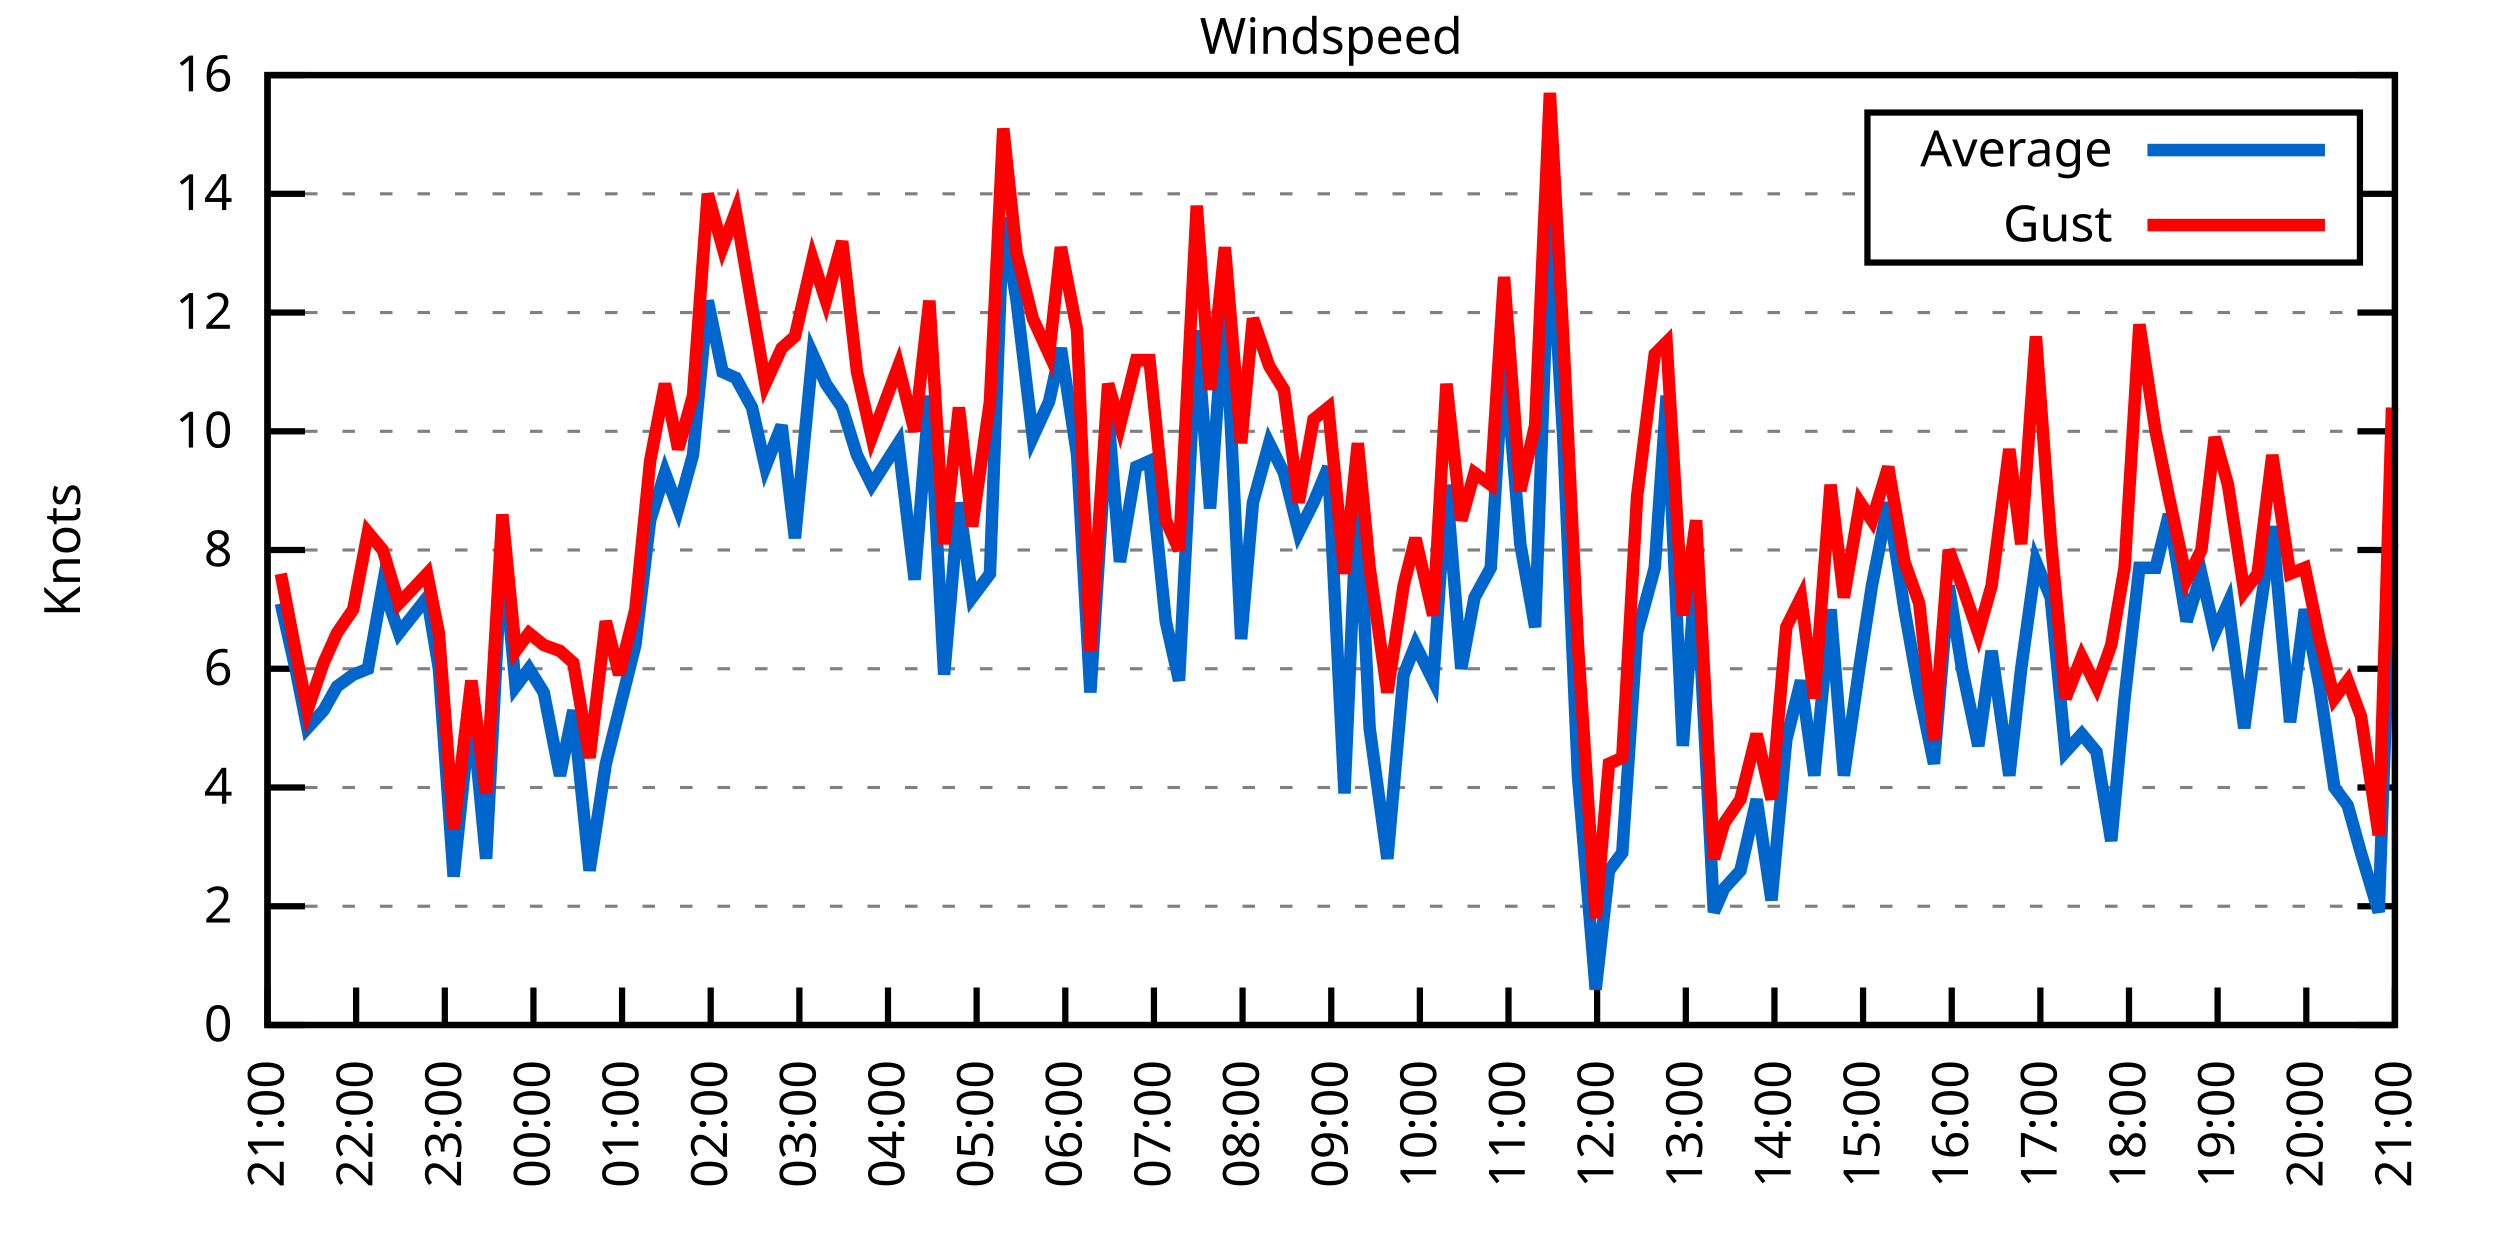
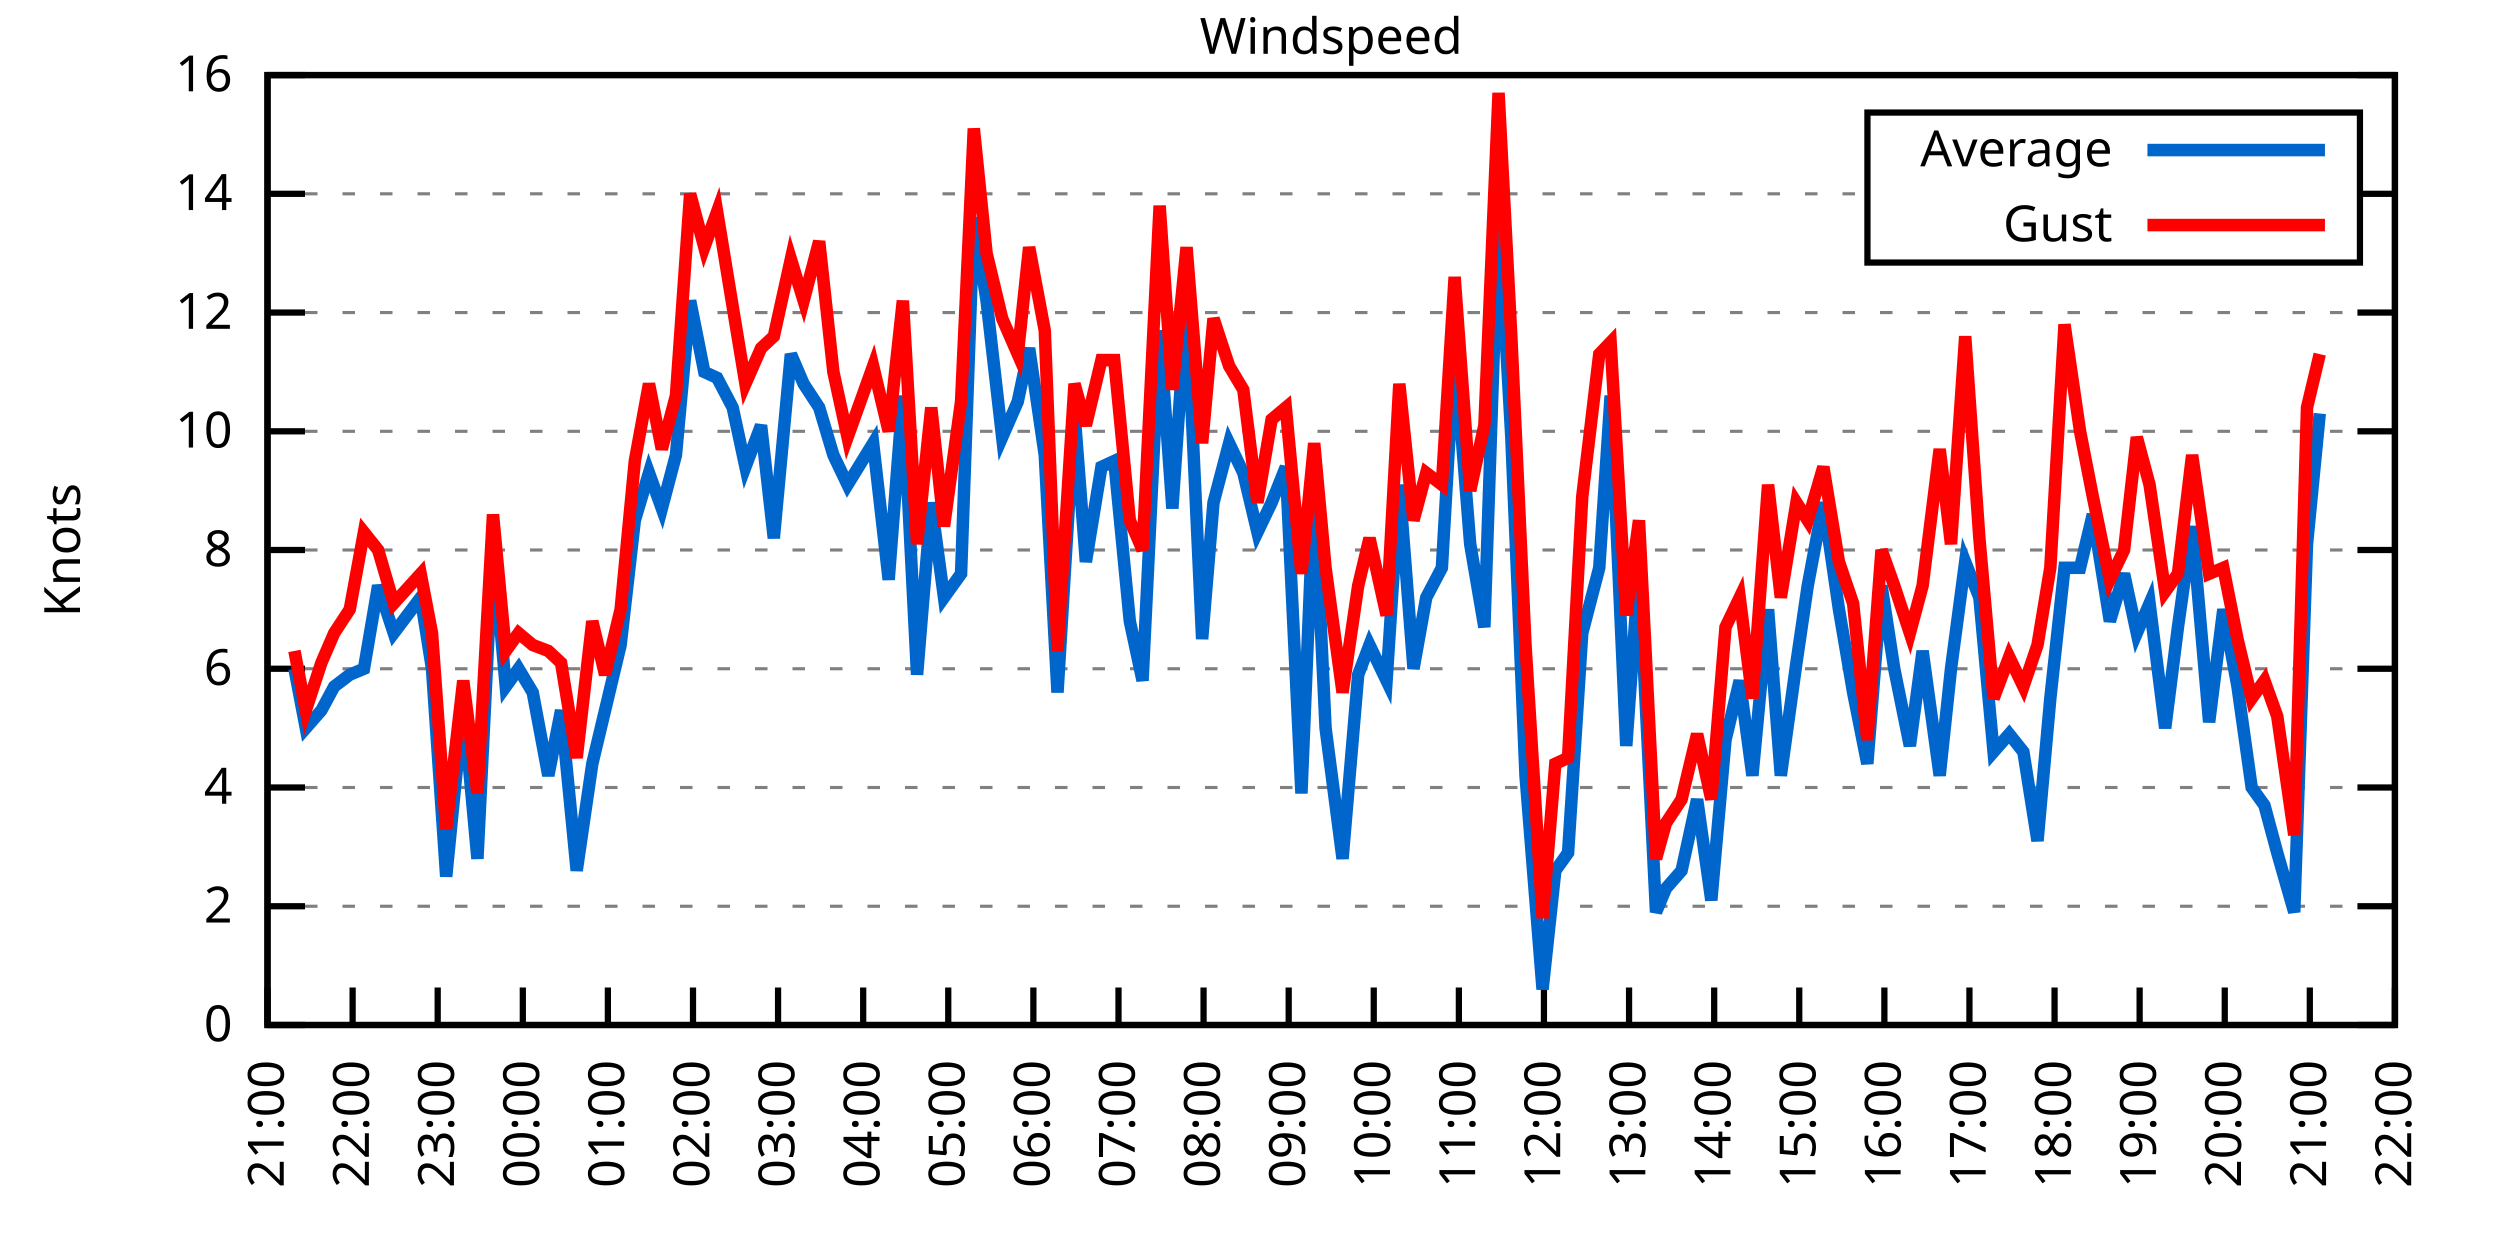
<svg xmlns="http://www.w3.org/2000/svg" xmlns:xlink="http://www.w3.org/1999/xlink" width="400" height="200" viewBox="0 0 400 200">
  <g id="gnuplot_canvas">
    <rect x="0" y="0" width="400" height="200" fill="none" />
    <defs>
      <circle id="gpDot" r="0.5" stroke-width="0.5" stroke="currentColor" />
      <path id="gpPt0" stroke-width="0.333" stroke="currentColor" d="M-1,0 h2 M0,-1 v2" />
      <path id="gpPt1" stroke-width="0.333" stroke="currentColor" d="M-1,-1 L1,1 M1,-1 L-1,1" />
      <path id="gpPt2" stroke-width="0.333" stroke="currentColor" d="M-1,0 L1,0 M0,-1 L0,1 M-1,-1 L1,1 M-1,1 L1,-1" />
      <rect id="gpPt3" stroke-width="0.333" stroke="currentColor" x="-1" y="-1" width="2" height="2" />
      <rect id="gpPt4" stroke-width="0.333" stroke="currentColor" fill="currentColor" x="-1" y="-1" width="2" height="2" />
      <circle id="gpPt5" stroke-width="0.333" stroke="currentColor" cx="0" cy="0" r="1" />
      <use xlink:href="#gpPt5" id="gpPt6" fill="currentColor" stroke="none" />
      <path id="gpPt7" stroke-width="0.333" stroke="currentColor" d="M0,-1.33 L-1.33,0.67 L1.33,0.67 z" />
      <use xlink:href="#gpPt7" id="gpPt8" fill="currentColor" stroke="none" />
      <use xlink:href="#gpPt7" id="gpPt9" stroke="currentColor" transform="rotate(180)" />
      <use xlink:href="#gpPt9" id="gpPt10" fill="currentColor" stroke="none" />
      <use xlink:href="#gpPt3" id="gpPt11" stroke="currentColor" transform="rotate(45)" />
      <use xlink:href="#gpPt11" id="gpPt12" fill="currentColor" stroke="none" />
      <path id="gpPt13" stroke-width="0.333" stroke="currentColor" d="M0,1.330 L1.265,0.411 L0.782,-1.067 L-0.782,-1.076 L-1.265,0.411 z" />
      <use xlink:href="#gpPt13" id="gpPt14" fill="currentColor" stroke="none" />
      <filter id="textbox" filterUnits="objectBoundingBox" x="0" y="0" height="1" width="1">
        <feFlood flood-color="white" flood-opacity="1" result="bgnd" />
        <feComposite in="SourceGraphic" in2="bgnd" operator="atop" />
      </filter>
      <filter id="greybox" filterUnits="objectBoundingBox" x="0" y="0" height="1" width="1">
        <feFlood flood-color="lightgrey" flood-opacity="1" result="grey" />
        <feComposite in="SourceGraphic" in2="grey" operator="atop" />
      </filter>
    </defs>
    <g fill="none" color="white" stroke="currentColor" stroke-width="1.00" stroke-linecap="butt" stroke-linejoin="miter">
</g>
    <g fill="none" color="black" stroke="currentColor" stroke-width="1.00" stroke-linecap="butt" stroke-linejoin="miter">
      <g stroke="none" shape-rendering="crispEdges">
        <polygon fill="rgb(255, 255, 255)" points="42.80,164.00 383.18,164.00 383.18,12.02 42.80,12.02 " />
      </g>
    </g>
    <g fill="none" color="black" stroke="currentColor" stroke-width="1.00" stroke-linecap="butt" stroke-linejoin="miter">
</g>
    <g fill="none" color="black" stroke="black" stroke-width="0.50" stroke-linecap="butt" stroke-linejoin="miter">
</g>
    <g fill="none" color="gray" stroke="currentColor" stroke-width="0.50" stroke-linecap="butt" stroke-linejoin="miter">
      <path stroke="gray" stroke-dasharray="2,4" class="gridline" d="M42.80,164.00 L383.19,164.00  " />
    </g>
    <g fill="none" color="gray" stroke="gray" stroke-width="1.00" stroke-linecap="butt" stroke-linejoin="miter">
</g>
    <g fill="none" color="black" stroke="currentColor" stroke-width="1.00" stroke-linecap="butt" stroke-linejoin="miter">
      <path stroke="black" d="M42.80,164.00 L48.80,164.00 M383.19,164.00 L377.19,164.00  " />
      <g transform="translate(37.20,166.60)" stroke="none" fill="black" font-family="Sans" font-size="8.00" text-anchor="end">
        <text>
          <tspan font-family="Sans"> 0</tspan>
        </text>
      </g>
    </g>
    <g fill="none" color="black" stroke="currentColor" stroke-width="1.00" stroke-linecap="butt" stroke-linejoin="miter">
</g>
    <g fill="none" color="black" stroke="black" stroke-width="0.50" stroke-linecap="butt" stroke-linejoin="miter">
</g>
    <g fill="none" color="gray" stroke="currentColor" stroke-width="0.50" stroke-linecap="butt" stroke-linejoin="miter">
      <path stroke="gray" stroke-dasharray="2,4" class="gridline" d="M42.80,145.00 L383.19,145.00  " />
    </g>
    <g fill="none" color="gray" stroke="gray" stroke-width="1.00" stroke-linecap="butt" stroke-linejoin="miter">
</g>
    <g fill="none" color="black" stroke="currentColor" stroke-width="1.00" stroke-linecap="butt" stroke-linejoin="miter">
      <path stroke="black" d="M42.80,145.00 L48.80,145.00 M383.19,145.00 L377.19,145.00  " />
      <g transform="translate(37.20,147.60)" stroke="none" fill="black" font-family="Sans" font-size="8.00" text-anchor="end">
        <text>
          <tspan font-family="Sans"> 2</tspan>
        </text>
      </g>
    </g>
    <g fill="none" color="black" stroke="currentColor" stroke-width="1.00" stroke-linecap="butt" stroke-linejoin="miter">
</g>
    <g fill="none" color="black" stroke="black" stroke-width="0.50" stroke-linecap="butt" stroke-linejoin="miter">
</g>
    <g fill="none" color="gray" stroke="currentColor" stroke-width="0.50" stroke-linecap="butt" stroke-linejoin="miter">
      <path stroke="gray" stroke-dasharray="2,4" class="gridline" d="M42.80,126.00 L383.19,126.00  " />
    </g>
    <g fill="none" color="gray" stroke="gray" stroke-width="1.00" stroke-linecap="butt" stroke-linejoin="miter">
</g>
    <g fill="none" color="black" stroke="currentColor" stroke-width="1.00" stroke-linecap="butt" stroke-linejoin="miter">
      <path stroke="black" d="M42.80,126.00 L48.80,126.00 M383.19,126.00 L377.19,126.00  " />
      <g transform="translate(37.20,128.60)" stroke="none" fill="black" font-family="Sans" font-size="8.00" text-anchor="end">
        <text>
          <tspan font-family="Sans"> 4</tspan>
        </text>
      </g>
    </g>
    <g fill="none" color="black" stroke="currentColor" stroke-width="1.00" stroke-linecap="butt" stroke-linejoin="miter">
</g>
    <g fill="none" color="black" stroke="black" stroke-width="0.50" stroke-linecap="butt" stroke-linejoin="miter">
</g>
    <g fill="none" color="gray" stroke="currentColor" stroke-width="0.50" stroke-linecap="butt" stroke-linejoin="miter">
      <path stroke="gray" stroke-dasharray="2,4" class="gridline" d="M42.80,107.00 L383.19,107.00  " />
    </g>
    <g fill="none" color="gray" stroke="gray" stroke-width="1.00" stroke-linecap="butt" stroke-linejoin="miter">
</g>
    <g fill="none" color="black" stroke="currentColor" stroke-width="1.00" stroke-linecap="butt" stroke-linejoin="miter">
      <path stroke="black" d="M42.80,107.00 L48.80,107.00 M383.19,107.00 L377.19,107.00  " />
      <g transform="translate(37.20,109.60)" stroke="none" fill="black" font-family="Sans" font-size="8.00" text-anchor="end">
        <text>
          <tspan font-family="Sans"> 6</tspan>
        </text>
      </g>
    </g>
    <g fill="none" color="black" stroke="currentColor" stroke-width="1.00" stroke-linecap="butt" stroke-linejoin="miter">
</g>
    <g fill="none" color="black" stroke="black" stroke-width="0.50" stroke-linecap="butt" stroke-linejoin="miter">
</g>
    <g fill="none" color="gray" stroke="currentColor" stroke-width="0.50" stroke-linecap="butt" stroke-linejoin="miter">
      <path stroke="gray" stroke-dasharray="2,4" class="gridline" d="M42.80,88.00 L383.19,88.00  " />
    </g>
    <g fill="none" color="gray" stroke="gray" stroke-width="1.00" stroke-linecap="butt" stroke-linejoin="miter">
</g>
    <g fill="none" color="black" stroke="currentColor" stroke-width="1.00" stroke-linecap="butt" stroke-linejoin="miter">
      <path stroke="black" d="M42.80,88.00 L48.80,88.00 M383.19,88.00 L377.19,88.00  " />
      <g transform="translate(37.20,90.60)" stroke="none" fill="black" font-family="Sans" font-size="8.00" text-anchor="end">
        <text>
          <tspan font-family="Sans"> 8</tspan>
        </text>
      </g>
    </g>
    <g fill="none" color="black" stroke="currentColor" stroke-width="1.00" stroke-linecap="butt" stroke-linejoin="miter">
</g>
    <g fill="none" color="black" stroke="black" stroke-width="0.50" stroke-linecap="butt" stroke-linejoin="miter">
</g>
    <g fill="none" color="gray" stroke="currentColor" stroke-width="0.50" stroke-linecap="butt" stroke-linejoin="miter">
      <path stroke="gray" stroke-dasharray="2,4" class="gridline" d="M42.80,69.01 L383.19,69.01  " />
    </g>
    <g fill="none" color="gray" stroke="gray" stroke-width="1.00" stroke-linecap="butt" stroke-linejoin="miter">
</g>
    <g fill="none" color="black" stroke="currentColor" stroke-width="1.00" stroke-linecap="butt" stroke-linejoin="miter">
      <path stroke="black" d="M42.80,69.01 L48.80,69.01 M383.19,69.01 L377.19,69.01  " />
      <g transform="translate(37.20,71.61)" stroke="none" fill="black" font-family="Sans" font-size="8.00" text-anchor="end">
        <text>
          <tspan font-family="Sans"> 10</tspan>
        </text>
      </g>
    </g>
    <g fill="none" color="black" stroke="currentColor" stroke-width="1.00" stroke-linecap="butt" stroke-linejoin="miter">
</g>
    <g fill="none" color="black" stroke="black" stroke-width="0.50" stroke-linecap="butt" stroke-linejoin="miter">
</g>
    <g fill="none" color="gray" stroke="currentColor" stroke-width="0.50" stroke-linecap="butt" stroke-linejoin="miter">
      <path stroke="gray" stroke-dasharray="2,4" class="gridline" d="M42.80,50.01 L383.19,50.01  " />
    </g>
    <g fill="none" color="gray" stroke="gray" stroke-width="1.00" stroke-linecap="butt" stroke-linejoin="miter">
</g>
    <g fill="none" color="black" stroke="currentColor" stroke-width="1.00" stroke-linecap="butt" stroke-linejoin="miter">
      <path stroke="black" d="M42.80,50.01 L48.80,50.01 M383.19,50.01 L377.19,50.01  " />
      <g transform="translate(37.20,52.61)" stroke="none" fill="black" font-family="Sans" font-size="8.00" text-anchor="end">
        <text>
          <tspan font-family="Sans"> 12</tspan>
        </text>
      </g>
    </g>
    <g fill="none" color="black" stroke="currentColor" stroke-width="1.00" stroke-linecap="butt" stroke-linejoin="miter">
</g>
    <g fill="none" color="black" stroke="black" stroke-width="0.50" stroke-linecap="butt" stroke-linejoin="miter">
</g>
    <g fill="none" color="gray" stroke="currentColor" stroke-width="0.50" stroke-linecap="butt" stroke-linejoin="miter">
      <path stroke="gray" stroke-dasharray="2,4" class="gridline" d="M42.80,31.01 L298.79,31.01 M377.59,31.01 L383.19,31.01  " />
    </g>
    <g fill="none" color="gray" stroke="gray" stroke-width="1.00" stroke-linecap="butt" stroke-linejoin="miter">
</g>
    <g fill="none" color="black" stroke="currentColor" stroke-width="1.00" stroke-linecap="butt" stroke-linejoin="miter">
      <path stroke="black" d="M42.80,31.01 L48.80,31.01 M383.19,31.01 L377.19,31.01  " />
      <g transform="translate(37.20,33.61)" stroke="none" fill="black" font-family="Sans" font-size="8.00" text-anchor="end">
        <text>
          <tspan font-family="Sans"> 14</tspan>
        </text>
      </g>
    </g>
    <g fill="none" color="black" stroke="currentColor" stroke-width="1.00" stroke-linecap="butt" stroke-linejoin="miter">
</g>
    <g fill="none" color="black" stroke="black" stroke-width="0.50" stroke-linecap="butt" stroke-linejoin="miter">
</g>
    <g fill="none" color="gray" stroke="currentColor" stroke-width="0.50" stroke-linecap="butt" stroke-linejoin="miter">
      <path stroke="gray" stroke-dasharray="2,4" class="gridline" d="M42.80,12.01 L383.19,12.01  " />
    </g>
    <g fill="none" color="gray" stroke="gray" stroke-width="1.00" stroke-linecap="butt" stroke-linejoin="miter">
</g>
    <g fill="none" color="black" stroke="currentColor" stroke-width="1.00" stroke-linecap="butt" stroke-linejoin="miter">
      <path stroke="black" d="M42.80,12.01 L48.80,12.01 M383.19,12.01 L377.19,12.01  " />
      <g transform="translate(37.20,14.61)" stroke="none" fill="black" font-family="Sans" font-size="8.00" text-anchor="end">
        <text>
          <tspan font-family="Sans"> 16</tspan>
        </text>
      </g>
    </g>
    <g fill="none" color="black" stroke="currentColor" stroke-width="1.00" stroke-linecap="butt" stroke-linejoin="miter">
      <path stroke="black" d="M42.80,164.00 L42.80,158.00  " />
      <g transform="translate(45.40,169.60) rotate(270.00)" stroke="none" fill="black" font-family="Sans" font-size="8.00" text-anchor="end">
        <text>
          <tspan font-family="Sans">21:00</tspan>
        </text>
      </g>
    </g>
    <g fill="none" color="black" stroke="currentColor" stroke-width="1.00" stroke-linecap="butt" stroke-linejoin="miter">
-       <path stroke="black" d="M56.98,164.00 L56.98,158.00  " />
-       <g transform="translate(59.58,169.60) rotate(270.00)" stroke="none" fill="black" font-family="Sans" font-size="8.00" text-anchor="end">
+       <path stroke="black" d="M56.42,164.00 L56.42,158.00  " />
+       <g transform="translate(59.02,169.60) rotate(270.00)" stroke="none" fill="black" font-family="Sans" font-size="8.00" text-anchor="end">
        <text>
          <tspan font-family="Sans">22:00</tspan>
        </text>
      </g>
    </g>
    <g fill="none" color="black" stroke="currentColor" stroke-width="1.00" stroke-linecap="butt" stroke-linejoin="miter">
-       <path stroke="black" d="M71.17,164.00 L71.17,158.00  " />
-       <g transform="translate(73.77,169.60) rotate(270.00)" stroke="none" fill="black" font-family="Sans" font-size="8.00" text-anchor="end">
+       <path stroke="black" d="M70.03,164.00 L70.03,158.00  " />
+       <g transform="translate(72.63,169.60) rotate(270.00)" stroke="none" fill="black" font-family="Sans" font-size="8.00" text-anchor="end">
        <text>
          <tspan font-family="Sans">23:00</tspan>
        </text>
      </g>
    </g>
    <g fill="none" color="black" stroke="currentColor" stroke-width="1.00" stroke-linecap="butt" stroke-linejoin="miter">
-       <path stroke="black" d="M85.35,164.00 L85.35,158.00  " />
-       <g transform="translate(87.95,169.60) rotate(270.00)" stroke="none" fill="black" font-family="Sans" font-size="8.00" text-anchor="end">
+       <path stroke="black" d="M83.65,164.00 L83.65,158.00  " />
+       <g transform="translate(86.25,169.60) rotate(270.00)" stroke="none" fill="black" font-family="Sans" font-size="8.00" text-anchor="end">
        <text>
          <tspan font-family="Sans">00:00</tspan>
        </text>
      </g>
    </g>
    <g fill="none" color="black" stroke="currentColor" stroke-width="1.00" stroke-linecap="butt" stroke-linejoin="miter">
-       <path stroke="black" d="M99.53,164.00 L99.53,158.00  " />
-       <g transform="translate(102.13,169.60) rotate(270.00)" stroke="none" fill="black" font-family="Sans" font-size="8.00" text-anchor="end">
+       <path stroke="black" d="M97.26,164.00 L97.26,158.00  " />
+       <g transform="translate(99.86,169.60) rotate(270.00)" stroke="none" fill="black" font-family="Sans" font-size="8.00" text-anchor="end">
        <text>
          <tspan font-family="Sans">01:00</tspan>
        </text>
      </g>
    </g>
    <g fill="none" color="black" stroke="currentColor" stroke-width="1.00" stroke-linecap="butt" stroke-linejoin="miter">
-       <path stroke="black" d="M113.71,164.00 L113.71,158.00  " />
-       <g transform="translate(116.31,169.60) rotate(270.00)" stroke="none" fill="black" font-family="Sans" font-size="8.00" text-anchor="end">
+       <path stroke="black" d="M110.88,164.00 L110.88,158.00  " />
+       <g transform="translate(113.48,169.60) rotate(270.00)" stroke="none" fill="black" font-family="Sans" font-size="8.00" text-anchor="end">
        <text>
          <tspan font-family="Sans">02:00</tspan>
        </text>
      </g>
    </g>
    <g fill="none" color="black" stroke="currentColor" stroke-width="1.00" stroke-linecap="butt" stroke-linejoin="miter">
-       <path stroke="black" d="M127.90,164.00 L127.90,158.00  " />
-       <g transform="translate(130.50,169.60) rotate(270.00)" stroke="none" fill="black" font-family="Sans" font-size="8.00" text-anchor="end">
+       <path stroke="black" d="M124.49,164.00 L124.49,158.00  " />
+       <g transform="translate(127.09,169.60) rotate(270.00)" stroke="none" fill="black" font-family="Sans" font-size="8.00" text-anchor="end">
        <text>
          <tspan font-family="Sans">03:00</tspan>
        </text>
      </g>
    </g>
    <g fill="none" color="black" stroke="currentColor" stroke-width="1.00" stroke-linecap="butt" stroke-linejoin="miter">
-       <path stroke="black" d="M142.08,164.00 L142.08,158.00  " />
-       <g transform="translate(144.68,169.60) rotate(270.00)" stroke="none" fill="black" font-family="Sans" font-size="8.00" text-anchor="end">
+       <path stroke="black" d="M138.11,164.00 L138.11,158.00  " />
+       <g transform="translate(140.71,169.60) rotate(270.00)" stroke="none" fill="black" font-family="Sans" font-size="8.00" text-anchor="end">
        <text>
          <tspan font-family="Sans">04:00</tspan>
        </text>
      </g>
    </g>
    <g fill="none" color="black" stroke="currentColor" stroke-width="1.00" stroke-linecap="butt" stroke-linejoin="miter">
-       <path stroke="black" d="M156.26,164.00 L156.26,158.00  " />
-       <g transform="translate(158.86,169.60) rotate(270.00)" stroke="none" fill="black" font-family="Sans" font-size="8.00" text-anchor="end">
+       <path stroke="black" d="M151.72,164.00 L151.72,158.00  " />
+       <g transform="translate(154.32,169.60) rotate(270.00)" stroke="none" fill="black" font-family="Sans" font-size="8.00" text-anchor="end">
        <text>
          <tspan font-family="Sans">05:00</tspan>
        </text>
      </g>
    </g>
    <g fill="none" color="black" stroke="currentColor" stroke-width="1.00" stroke-linecap="butt" stroke-linejoin="miter">
-       <path stroke="black" d="M170.45,164.00 L170.45,158.00  " />
-       <g transform="translate(173.05,169.60) rotate(270.00)" stroke="none" fill="black" font-family="Sans" font-size="8.00" text-anchor="end">
+       <path stroke="black" d="M165.34,164.00 L165.34,158.00  " />
+       <g transform="translate(167.94,169.60) rotate(270.00)" stroke="none" fill="black" font-family="Sans" font-size="8.00" text-anchor="end">
        <text>
          <tspan font-family="Sans">06:00</tspan>
        </text>
      </g>
    </g>
    <g fill="none" color="black" stroke="currentColor" stroke-width="1.00" stroke-linecap="butt" stroke-linejoin="miter">
-       <path stroke="black" d="M184.63,164.00 L184.63,158.00  " />
-       <g transform="translate(187.23,169.60) rotate(270.00)" stroke="none" fill="black" font-family="Sans" font-size="8.00" text-anchor="end">
+       <path stroke="black" d="M178.96,164.00 L178.96,158.00  " />
+       <g transform="translate(181.56,169.60) rotate(270.00)" stroke="none" fill="black" font-family="Sans" font-size="8.00" text-anchor="end">
        <text>
          <tspan font-family="Sans">07:00</tspan>
        </text>
      </g>
    </g>
    <g fill="none" color="black" stroke="currentColor" stroke-width="1.00" stroke-linecap="butt" stroke-linejoin="miter">
-       <path stroke="black" d="M198.81,164.00 L198.81,158.00  " />
-       <g transform="translate(201.41,169.60) rotate(270.00)" stroke="none" fill="black" font-family="Sans" font-size="8.00" text-anchor="end">
+       <path stroke="black" d="M192.57,164.00 L192.57,158.00  " />
+       <g transform="translate(195.17,169.60) rotate(270.00)" stroke="none" fill="black" font-family="Sans" font-size="8.00" text-anchor="end">
        <text>
          <tspan font-family="Sans">08:00</tspan>
        </text>
      </g>
    </g>
    <g fill="none" color="black" stroke="currentColor" stroke-width="1.00" stroke-linecap="butt" stroke-linejoin="miter">
-       <path stroke="black" d="M213.00,164.00 L213.00,158.00  " />
-       <g transform="translate(215.60,169.60) rotate(270.00)" stroke="none" fill="black" font-family="Sans" font-size="8.00" text-anchor="end">
+       <path stroke="black" d="M206.19,164.00 L206.19,158.00  " />
+       <g transform="translate(208.79,169.60) rotate(270.00)" stroke="none" fill="black" font-family="Sans" font-size="8.00" text-anchor="end">
        <text>
          <tspan font-family="Sans">09:00</tspan>
        </text>
      </g>
    </g>
    <g fill="none" color="black" stroke="currentColor" stroke-width="1.00" stroke-linecap="butt" stroke-linejoin="miter">
-       <path stroke="black" d="M227.18,164.00 L227.18,158.00  " />
-       <g transform="translate(229.78,169.60) rotate(270.00)" stroke="none" fill="black" font-family="Sans" font-size="8.00" text-anchor="end">
+       <path stroke="black" d="M219.80,164.00 L219.80,158.00  " />
+       <g transform="translate(222.40,169.60) rotate(270.00)" stroke="none" fill="black" font-family="Sans" font-size="8.00" text-anchor="end">
        <text>
          <tspan font-family="Sans">10:00</tspan>
        </text>
      </g>
    </g>
    <g fill="none" color="black" stroke="currentColor" stroke-width="1.00" stroke-linecap="butt" stroke-linejoin="miter">
-       <path stroke="black" d="M241.36,164.00 L241.36,158.00  " />
-       <g transform="translate(243.96,169.60) rotate(270.00)" stroke="none" fill="black" font-family="Sans" font-size="8.00" text-anchor="end">
+       <path stroke="black" d="M233.42,164.00 L233.42,158.00  " />
+       <g transform="translate(236.02,169.60) rotate(270.00)" stroke="none" fill="black" font-family="Sans" font-size="8.00" text-anchor="end">
        <text>
          <tspan font-family="Sans">11:00</tspan>
        </text>
      </g>
    </g>
    <g fill="none" color="black" stroke="currentColor" stroke-width="1.00" stroke-linecap="butt" stroke-linejoin="miter">
-       <path stroke="black" d="M255.54,164.00 L255.54,158.00  " />
-       <g transform="translate(258.14,169.60) rotate(270.00)" stroke="none" fill="black" font-family="Sans" font-size="8.00" text-anchor="end">
+       <path stroke="black" d="M247.03,164.00 L247.03,158.00  " />
+       <g transform="translate(249.63,169.60) rotate(270.00)" stroke="none" fill="black" font-family="Sans" font-size="8.00" text-anchor="end">
        <text>
          <tspan font-family="Sans">12:00</tspan>
        </text>
      </g>
    </g>
    <g fill="none" color="black" stroke="currentColor" stroke-width="1.00" stroke-linecap="butt" stroke-linejoin="miter">
-       <path stroke="black" d="M269.73,164.00 L269.73,158.00  " />
-       <g transform="translate(272.33,169.60) rotate(270.00)" stroke="none" fill="black" font-family="Sans" font-size="8.00" text-anchor="end">
+       <path stroke="black" d="M260.65,164.00 L260.65,158.00  " />
+       <g transform="translate(263.25,169.60) rotate(270.00)" stroke="none" fill="black" font-family="Sans" font-size="8.00" text-anchor="end">
        <text>
          <tspan font-family="Sans">13:00</tspan>
        </text>
      </g>
    </g>
    <g fill="none" color="black" stroke="currentColor" stroke-width="1.00" stroke-linecap="butt" stroke-linejoin="miter">
-       <path stroke="black" d="M283.91,164.00 L283.91,158.00  " />
-       <g transform="translate(286.51,169.60) rotate(270.00)" stroke="none" fill="black" font-family="Sans" font-size="8.00" text-anchor="end">
+       <path stroke="black" d="M274.27,164.00 L274.27,158.00  " />
+       <g transform="translate(276.87,169.60) rotate(270.00)" stroke="none" fill="black" font-family="Sans" font-size="8.00" text-anchor="end">
        <text>
          <tspan font-family="Sans">14:00</tspan>
        </text>
      </g>
    </g>
    <g fill="none" color="black" stroke="currentColor" stroke-width="1.00" stroke-linecap="butt" stroke-linejoin="miter">
-       <path stroke="black" d="M298.09,164.00 L298.09,158.00  " />
-       <g transform="translate(300.69,169.60) rotate(270.00)" stroke="none" fill="black" font-family="Sans" font-size="8.00" text-anchor="end">
+       <path stroke="black" d="M287.88,164.00 L287.88,158.00  " />
+       <g transform="translate(290.48,169.60) rotate(270.00)" stroke="none" fill="black" font-family="Sans" font-size="8.00" text-anchor="end">
        <text>
          <tspan font-family="Sans">15:00</tspan>
        </text>
      </g>
    </g>
    <g fill="none" color="black" stroke="currentColor" stroke-width="1.00" stroke-linecap="butt" stroke-linejoin="miter">
-       <path stroke="black" d="M312.28,164.00 L312.28,158.00  " />
-       <g transform="translate(314.88,169.60) rotate(270.00)" stroke="none" fill="black" font-family="Sans" font-size="8.00" text-anchor="end">
+       <path stroke="black" d="M301.50,164.00 L301.50,158.00  " />
+       <g transform="translate(304.10,169.60) rotate(270.00)" stroke="none" fill="black" font-family="Sans" font-size="8.00" text-anchor="end">
        <text>
          <tspan font-family="Sans">16:00</tspan>
        </text>
      </g>
    </g>
    <g fill="none" color="black" stroke="currentColor" stroke-width="1.00" stroke-linecap="butt" stroke-linejoin="miter">
-       <path stroke="black" d="M326.46,164.00 L326.46,158.00  " />
-       <g transform="translate(329.06,169.60) rotate(270.00)" stroke="none" fill="black" font-family="Sans" font-size="8.00" text-anchor="end">
+       <path stroke="black" d="M315.11,164.00 L315.11,158.00  " />
+       <g transform="translate(317.71,169.60) rotate(270.00)" stroke="none" fill="black" font-family="Sans" font-size="8.00" text-anchor="end">
        <text>
          <tspan font-family="Sans">17:00</tspan>
        </text>
      </g>
    </g>
    <g fill="none" color="black" stroke="currentColor" stroke-width="1.00" stroke-linecap="butt" stroke-linejoin="miter">
-       <path stroke="black" d="M340.64,164.00 L340.64,158.00  " />
-       <g transform="translate(343.24,169.60) rotate(270.00)" stroke="none" fill="black" font-family="Sans" font-size="8.00" text-anchor="end">
+       <path stroke="black" d="M328.73,164.00 L328.73,158.00  " />
+       <g transform="translate(331.33,169.60) rotate(270.00)" stroke="none" fill="black" font-family="Sans" font-size="8.00" text-anchor="end">
        <text>
          <tspan font-family="Sans">18:00</tspan>
        </text>
      </g>
    </g>
    <g fill="none" color="black" stroke="currentColor" stroke-width="1.00" stroke-linecap="butt" stroke-linejoin="miter">
-       <path stroke="black" d="M354.82,164.00 L354.82,158.00  " />
-       <g transform="translate(357.42,169.60) rotate(270.00)" stroke="none" fill="black" font-family="Sans" font-size="8.00" text-anchor="end">
+       <path stroke="black" d="M342.34,164.00 L342.34,158.00  " />
+       <g transform="translate(344.94,169.60) rotate(270.00)" stroke="none" fill="black" font-family="Sans" font-size="8.00" text-anchor="end">
        <text>
          <tspan font-family="Sans">19:00</tspan>
        </text>
      </g>
    </g>
    <g fill="none" color="black" stroke="currentColor" stroke-width="1.00" stroke-linecap="butt" stroke-linejoin="miter">
-       <path stroke="black" d="M369.01,164.00 L369.01,158.00  " />
-       <g transform="translate(371.61,169.60) rotate(270.00)" stroke="none" fill="black" font-family="Sans" font-size="8.00" text-anchor="end">
+       <path stroke="black" d="M355.96,164.00 L355.96,158.00  " />
+       <g transform="translate(358.56,169.60) rotate(270.00)" stroke="none" fill="black" font-family="Sans" font-size="8.00" text-anchor="end">
        <text>
          <tspan font-family="Sans">20:00</tspan>
+         </text>
+       </g>
+     </g>
+     <g fill="none" color="black" stroke="currentColor" stroke-width="1.00" stroke-linecap="butt" stroke-linejoin="miter">
+       <path stroke="black" d="M369.57,164.00 L369.57,158.00  " />
+       <g transform="translate(372.17,169.60) rotate(270.00)" stroke="none" fill="black" font-family="Sans" font-size="8.00" text-anchor="end">
+         <text>
+           <tspan font-family="Sans">21:00</tspan>
        </text>
      </g>
    </g>
    <g fill="none" color="black" stroke="currentColor" stroke-width="1.00" stroke-linecap="butt" stroke-linejoin="miter">
      <path stroke="black" d="M383.19,164.00 L383.19,158.00  " />
      <g transform="translate(385.79,169.60) rotate(270.00)" stroke="none" fill="black" font-family="Sans" font-size="8.00" text-anchor="end">
        <text>
-           <tspan font-family="Sans">21:00</tspan>
+           <tspan font-family="Sans">22:00</tspan>
        </text>
      </g>
    </g>
    <g fill="none" color="black" stroke="currentColor" stroke-width="1.00" stroke-linecap="butt" stroke-linejoin="miter">
</g>
    <g fill="none" color="black" stroke="currentColor" stroke-width="1.00" stroke-linecap="butt" stroke-linejoin="miter">
      <path stroke="black" d="M42.80,12.01 L42.80,164.00 L383.19,164.00 L383.19,12.01 L42.80,12.01 Z  " />
    </g>
    <g fill="none" color="black" stroke="currentColor" stroke-width="1.00" stroke-linecap="butt" stroke-linejoin="miter">
</g>
    <g fill="none" color="black" stroke="currentColor" stroke-width="1.00" stroke-linecap="butt" stroke-linejoin="miter">
      <path stroke="black" d="M298.79,42.01 L298.79,18.01 L377.59,18.01 L377.59,42.01 L298.79,42.01 Z  " />
    </g>
    <g id="Windspeed_plot_1">
      <g fill="none" color="white" stroke="black" stroke-width="2.00" stroke-linecap="butt" stroke-linejoin="miter">
</g>
      <g fill="none" color="black" stroke="currentColor" stroke-width="2.00" stroke-linecap="butt" stroke-linejoin="miter">
        <g transform="translate(337.99,26.61)" stroke="none" fill="black" font-family="Sans" font-size="8.00" text-anchor="end">
          <text>
            <tspan font-family="Sans">Average</tspan>
          </text>
        </g>
      </g>
      <g fill="none" color="black" stroke="currentColor" stroke-width="2.00" stroke-linecap="butt" stroke-linejoin="miter">
-         <path stroke="rgb(  0, 102, 204)" d="M343.59,24.01 L371.99,24.01 M44.93,96.55 L47.29,107.00 L49.18,116.50 L51.78,113.65 L53.91,109.85 L56.51,107.95   L58.87,107.00 L61.24,93.70 L63.84,101.30 L68.33,95.60 L70.22,107.00 L72.58,140.25 L75.42,112.70 L77.78,137.40   L80.38,87.06 L82.51,109.85 L84.64,107.00 L87.00,110.80 L89.60,124.10 L91.73,113.65 L94.33,139.30 L96.93,122.20   L99.06,113.65 L101.66,103.20 L104.02,83.26 L106.39,75.66 L108.51,81.36 L110.88,72.81 L113.24,48.11 L115.61,59.51   L117.73,60.46 L120.33,65.21 L122.46,74.71 L125.06,68.06 L127.19,86.11 L130.02,56.66 L132.15,61.41 L134.75,65.21   L137.12,72.81 L139.48,77.56 L143.74,70.91 L146.34,92.75 L148.70,63.31 L151.06,107.95 L153.43,80.41 L155.55,95.60   L158.39,91.80 L160.52,34.81 L162.65,48.11 L165.25,69.96 L167.85,64.26 L169.74,55.71 L172.34,72.81 L174.46,110.80   L177.30,66.16 L179.19,89.90 L181.79,74.71 L183.92,73.76 L186.52,99.40 L188.65,108.90 L191.48,52.86 L193.61,81.36   L195.98,48.11 L198.58,102.25 L200.47,80.41 L203.07,70.91 L205.43,75.66 L207.79,85.16 L210.16,80.41 L212.52,74.71   L215.12,126.95 L217.25,77.56 L219.14,116.50 L221.98,137.40 L224.58,107.95 L226.47,103.20 L229.31,108.90 L231.43,77.56   L233.80,107.00 L235.92,95.60 L238.52,90.85 L240.65,55.71 L243.25,87.06 L245.62,100.35 L247.98,33.86 L250.11,69.96   L252.47,124.10 L255.31,158.30 L257.43,139.30 L259.56,136.45 L261.93,101.30 L264.76,90.85 L266.65,63.31 L269.25,119.35   L271.38,90.85 L274.22,145.95 L275.87,142.15 L278.47,139.30 L281.07,127.90 L283.44,144.05 L285.80,118.40 L288.16,108.90   L290.29,124.10 L292.89,97.50 L295.02,124.10 L297.62,106.05 L299.51,93.70 L302.11,80.41 L304.71,97.50 L307.08,110.80   L309.44,122.20 L311.80,93.70 L313.93,107.00 L316.53,119.35 L318.66,104.15 L321.49,124.10 L323.39,107.00 L325.75,89.90   L328.11,95.60 L330.48,120.30 L333.08,117.45 L335.44,120.30 L337.80,134.55 L339.93,111.75 L342.30,90.85 L344.90,90.85   L347.02,82.31 L349.86,99.40 L352.22,91.80 L354.35,101.30 L356.48,96.55 L359.08,116.50 L361.21,100.35 L363.57,84.21   L366.41,115.55 L368.77,97.50 L371.13,109.85 L373.50,126.00 L375.63,128.85 L377.75,136.45 L380.59,145.95 L382.72,87.06    " />
+         <path stroke="rgb(  0, 102, 204)" d="M343.59,24.01 L371.99,24.01 M47.11,107.00 L48.93,116.50 L51.42,113.65 L53.47,109.85 L55.96,107.95 L58.23,107.00   L60.50,93.70 L63.00,101.30 L67.31,95.60 L69.12,107.00 L71.39,140.25 L74.12,112.70 L76.39,137.40 L78.88,87.06   L80.92,109.85 L82.97,107.00 L85.24,110.80 L87.73,124.10 L89.77,113.65 L92.27,139.30 L94.77,122.20 L96.81,113.65   L99.30,103.20 L101.57,83.26 L103.84,75.66 L105.89,81.36 L108.15,72.81 L110.42,48.11 L112.69,59.51 L114.74,60.46   L117.23,65.21 L119.27,74.71 L121.77,68.06 L123.81,86.11 L126.54,56.66 L128.58,61.41 L131.07,65.21 L133.34,72.81   L135.61,77.56 L139.70,70.91 L142.19,92.75 L144.46,63.31 L146.73,107.95 L149.00,80.41 L151.04,95.60 L153.77,91.80   L155.81,34.81 L157.85,48.11 L160.35,69.96 L162.84,64.26 L164.66,55.71 L167.16,72.81 L169.20,110.80 L171.92,66.16   L173.74,89.90 L176.23,74.71 L178.28,73.76 L180.77,99.40 L182.81,108.90 L185.54,52.86 L187.58,81.36 L189.85,48.11   L192.34,102.25 L194.16,80.41 L196.66,70.91 L198.93,75.66 L201.19,85.16 L203.46,80.41 L205.73,74.71 L208.23,126.95   L210.27,77.56 L212.09,116.50 L214.81,137.40 L217.31,107.95 L219.12,103.20 L221.85,108.90 L223.89,77.56 L226.16,107.00   L228.20,95.60 L230.70,90.85 L232.74,55.71 L235.23,87.06 L237.50,100.35 L239.77,33.86 L241.81,69.96 L244.08,124.10   L246.81,158.30 L248.85,139.30 L250.89,136.45 L253.16,101.30 L255.88,90.85 L257.70,63.31 L260.20,119.35 L262.24,90.85   L264.96,145.95 L266.55,142.15 L269.05,139.30 L271.54,127.90 L273.81,144.05 L276.08,118.40 L278.35,108.90 L280.39,124.10   L282.89,97.50 L284.93,124.10 L287.43,106.05 L289.24,93.70 L291.74,80.41 L294.23,97.50 L296.50,110.80 L298.77,122.20   L301.04,93.70 L303.08,107.00 L305.58,119.35 L307.62,104.15 L310.35,124.10 L312.16,107.00 L314.43,89.90 L316.70,95.60   L318.97,120.30 L321.47,117.45 L323.74,120.30 L326.00,134.55 L328.05,111.75 L330.32,90.85 L332.81,90.85 L334.85,82.31   L337.58,99.40 L339.85,91.80 L341.89,101.30 L343.93,96.55 L346.43,116.50 L348.47,100.35 L350.74,84.21 L353.46,115.55   L355.73,97.50 L358.00,109.85 L360.27,126.00 L362.31,128.85 L364.36,136.45 L367.08,145.95 L369.12,87.06 L371.16,66.16    " />
      </g>
    </g>
    <g id="Windspeed_plot_2">
      <g fill="none" color="black" stroke="currentColor" stroke-width="2.00" stroke-linecap="butt" stroke-linejoin="miter">
        <g transform="translate(337.99,38.61)" stroke="none" fill="black" font-family="Sans" font-size="8.00" text-anchor="end">
          <text>
            <tspan font-family="Sans">Gust</tspan>
          </text>
        </g>
      </g>
      <g fill="none" color="black" stroke="currentColor" stroke-width="2.00" stroke-linecap="butt" stroke-linejoin="miter">
-         <path stroke="rgb(255,   0,   0)" d="M343.59,36.01 L371.99,36.01 M44.93,91.80 L47.29,104.15 L49.18,113.65 L51.78,106.05 L53.91,101.30 L56.51,97.50   L58.87,85.16 L61.24,88.00 L63.84,96.55 L68.33,91.80 L70.22,101.30 L72.58,132.65 L75.42,108.90 L77.78,126.95   L80.38,82.31 L82.51,104.15 L84.64,101.30 L87.00,103.20 L89.60,104.15 L91.73,106.05 L94.33,121.25 L96.93,99.40   L99.06,107.95 L101.66,97.50 L104.02,73.76 L106.39,61.41 L108.51,71.86 L110.88,63.31 L113.24,31.01 L115.61,39.56   L117.73,33.86 L120.33,49.06 L122.46,61.41 L125.06,55.71 L127.19,53.81 L130.02,41.46 L132.15,48.11 L134.75,38.61   L137.12,59.51 L139.48,69.96 L143.74,58.56 L146.34,69.01 L148.70,48.11 L151.06,87.06 L153.43,65.21 L155.55,84.21   L158.39,64.26 L160.52,20.56 L162.65,40.51 L165.25,50.96 L167.85,56.66 L169.74,39.56 L172.34,52.86 L174.46,104.15   L177.30,61.41 L179.19,68.06 L181.79,57.61 L183.92,57.61 L186.52,83.26 L188.65,88.00 L191.48,32.91 L193.61,62.36   L195.98,39.56 L198.58,70.91 L200.47,50.96 L203.07,58.56 L205.43,62.36 L207.79,80.41 L210.16,67.11 L212.52,65.21   L215.12,91.80 L217.25,70.91 L219.14,90.85 L221.98,110.80 L224.58,93.70 L226.47,86.11 L229.31,98.45 L231.43,61.41   L233.80,83.26 L235.92,75.66 L238.52,77.56 L240.65,44.31 L243.25,78.51 L245.62,68.06 L247.98,14.86 L250.11,53.81   L252.47,103.20 L255.31,146.90 L257.43,122.20 L259.56,121.25 L261.93,79.46 L264.76,56.66 L266.65,54.76 L269.25,98.45   L271.38,83.26 L274.22,137.40 L275.87,131.70 L278.47,127.90 L281.07,117.45 L283.44,127.90 L285.80,100.35 L288.16,95.60   L290.29,111.75 L292.89,77.56 L295.02,95.60 L297.62,80.41 L299.51,83.26 L302.11,74.71 L304.71,89.90 L307.08,96.55   L309.44,118.40 L311.80,88.00 L313.93,93.70 L316.53,101.30 L318.66,93.70 L321.49,71.86 L323.39,87.06 L325.75,53.81   L328.11,86.11 L330.48,111.75 L333.08,105.10 L335.44,109.85 L337.80,103.20 L339.93,90.85 L342.30,51.91 L344.90,69.01   L347.02,79.46 L349.86,92.75 L352.22,88.00 L354.35,69.96 L356.48,77.56 L359.08,94.65 L361.21,91.80 L363.57,72.81   L366.41,91.80 L368.77,90.85 L371.13,102.25 L373.50,111.75 L375.63,108.90 L377.75,114.60 L380.59,133.60 L382.72,65.21    " />
+         <path stroke="rgb(255,   0,   0)" d="M343.59,36.01 L371.99,36.01 M47.11,104.15 L48.93,113.65 L51.42,106.05 L53.47,101.30 L55.96,97.50 L58.23,85.16   L60.50,88.00 L63.00,96.55 L67.31,91.80 L69.12,101.30 L71.39,132.65 L74.12,108.90 L76.39,126.95 L78.88,82.31   L80.92,104.15 L82.97,101.30 L85.24,103.20 L87.73,104.15 L89.77,106.05 L92.27,121.25 L94.77,99.40 L96.81,107.95   L99.30,97.50 L101.57,73.76 L103.84,61.41 L105.89,71.86 L108.15,63.31 L110.42,31.01 L112.69,39.56 L114.74,33.86   L117.23,49.06 L119.27,61.41 L121.77,55.71 L123.81,53.81 L126.54,41.46 L128.58,48.11 L131.07,38.61 L133.34,59.51   L135.61,69.96 L139.70,58.56 L142.19,69.01 L144.46,48.11 L146.73,87.06 L149.00,65.21 L151.04,84.21 L153.77,64.26   L155.81,20.56 L157.85,40.51 L160.35,50.96 L162.84,56.66 L164.66,39.56 L167.16,52.86 L169.20,104.15 L171.92,61.41   L173.74,68.06 L176.23,57.61 L178.28,57.61 L180.77,83.26 L182.81,88.00 L185.54,32.91 L187.58,62.36 L189.85,39.56   L192.34,70.91 L194.16,50.96 L196.66,58.56 L198.93,62.36 L201.19,80.41 L203.46,67.11 L205.73,65.21 L208.23,91.80   L210.27,70.91 L212.09,90.85 L214.81,110.80 L217.31,93.70 L219.12,86.11 L221.85,98.45 L223.89,61.41 L226.16,83.26   L228.20,75.66 L230.70,77.56 L232.74,44.31 L235.23,78.51 L237.50,68.06 L239.77,14.86 L241.81,53.81 L244.08,103.20   L246.81,146.90 L248.85,122.20 L250.89,121.25 L253.16,79.46 L255.88,56.66 L257.70,54.76 L260.20,98.45 L262.24,83.26   L264.96,137.40 L266.55,131.70 L269.05,127.90 L271.54,117.45 L273.81,127.90 L276.08,100.35 L278.35,95.60 L280.39,111.75   L282.89,77.56 L284.93,95.60 L287.43,80.41 L289.24,83.26 L291.74,74.71 L294.23,89.90 L296.50,96.55 L298.77,118.40   L301.04,88.00 L303.08,93.70 L305.58,101.30 L307.62,93.70 L310.35,71.86 L312.16,87.06 L314.43,53.81 L316.70,86.11   L318.97,111.75 L321.47,105.10 L323.74,109.85 L326.00,103.20 L328.05,90.85 L330.32,51.91 L332.81,69.01 L334.85,79.46   L337.58,92.75 L339.85,88.00 L341.89,69.96 L343.93,77.56 L346.43,94.65 L348.47,91.80 L350.74,72.81 L353.46,91.80   L355.73,90.85 L358.00,102.25 L360.27,111.75 L362.31,108.90 L364.36,114.60 L367.08,133.60 L369.12,65.21 L371.16,56.66    " />
      </g>
    </g>
    <g fill="none" color="black" stroke="currentColor" stroke-width="2.00" stroke-linecap="butt" stroke-linejoin="miter">
</g>
    <g fill="none" color="black" stroke="black" stroke-width="1.00" stroke-linecap="butt" stroke-linejoin="miter">
</g>
    <g fill="none" color="black" stroke="currentColor" stroke-width="1.00" stroke-linecap="butt" stroke-linejoin="miter">
      <path stroke="black" d="M42.80,12.01 L42.80,164.00 L383.19,164.00 L383.19,12.01 L42.80,12.01 Z  " />
      <g transform="translate(12.80,88.01) rotate(270.00)" stroke="none" fill="black" font-family="Sans" font-size="8.00" text-anchor="middle">
        <text>
          <tspan font-family="Sans">Knots</tspan>
        </text>
      </g>
    </g>
    <g fill="none" color="black" stroke="currentColor" stroke-width="1.00" stroke-linecap="butt" stroke-linejoin="miter">
</g>
    <g fill="none" color="black" stroke="currentColor" stroke-width="1.00" stroke-linecap="butt" stroke-linejoin="miter">
      <g transform="translate(212.99,8.61)" stroke="none" fill="black" font-family="Sans" font-size="8.00" text-anchor="middle">
        <text>
          <tspan font-family="Sans">Windspeed</tspan>
        </text>
      </g>
    </g>
    <g fill="none" color="black" stroke="currentColor" stroke-width="1.00" stroke-linecap="butt" stroke-linejoin="miter">
</g>
  </g>
</svg>
